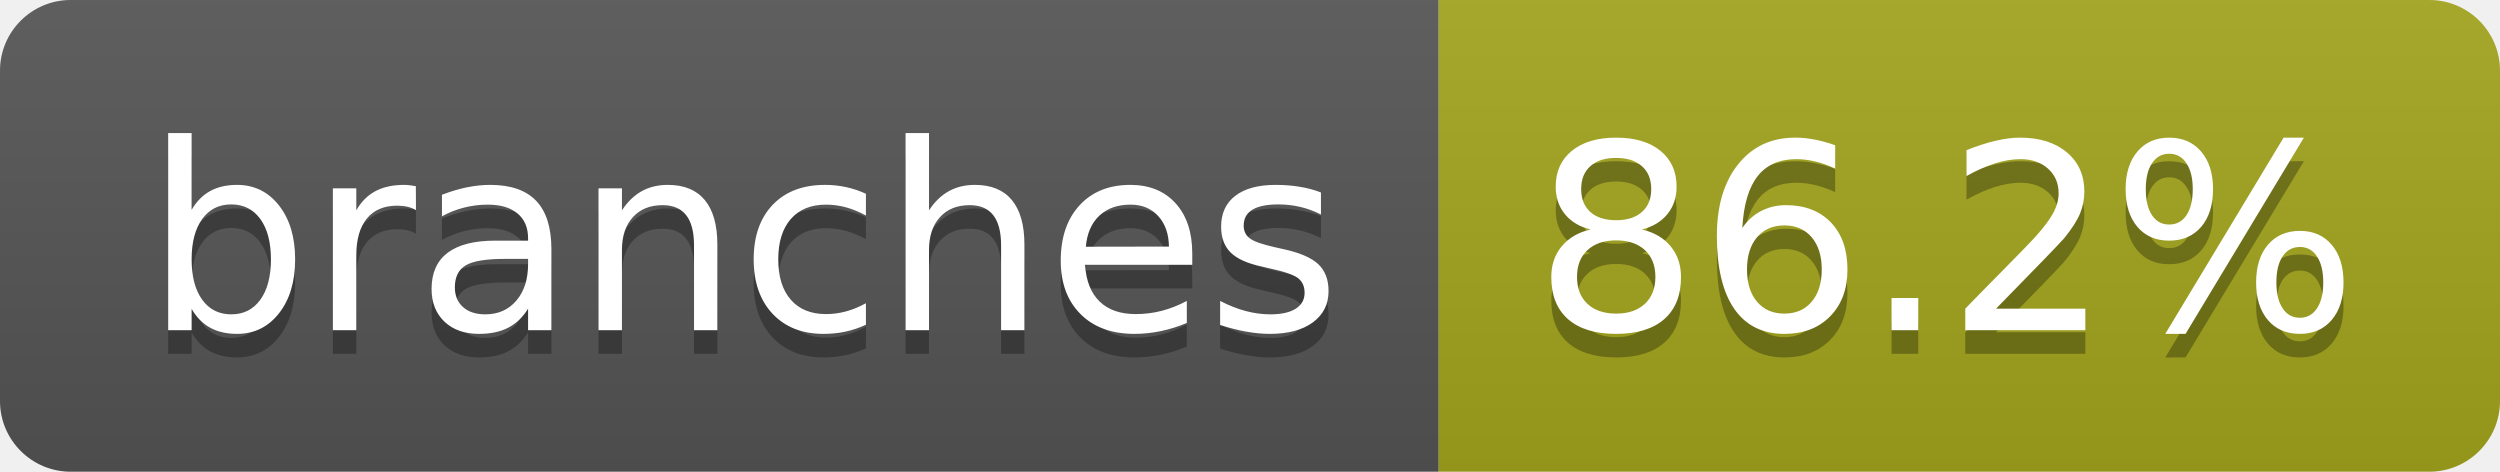
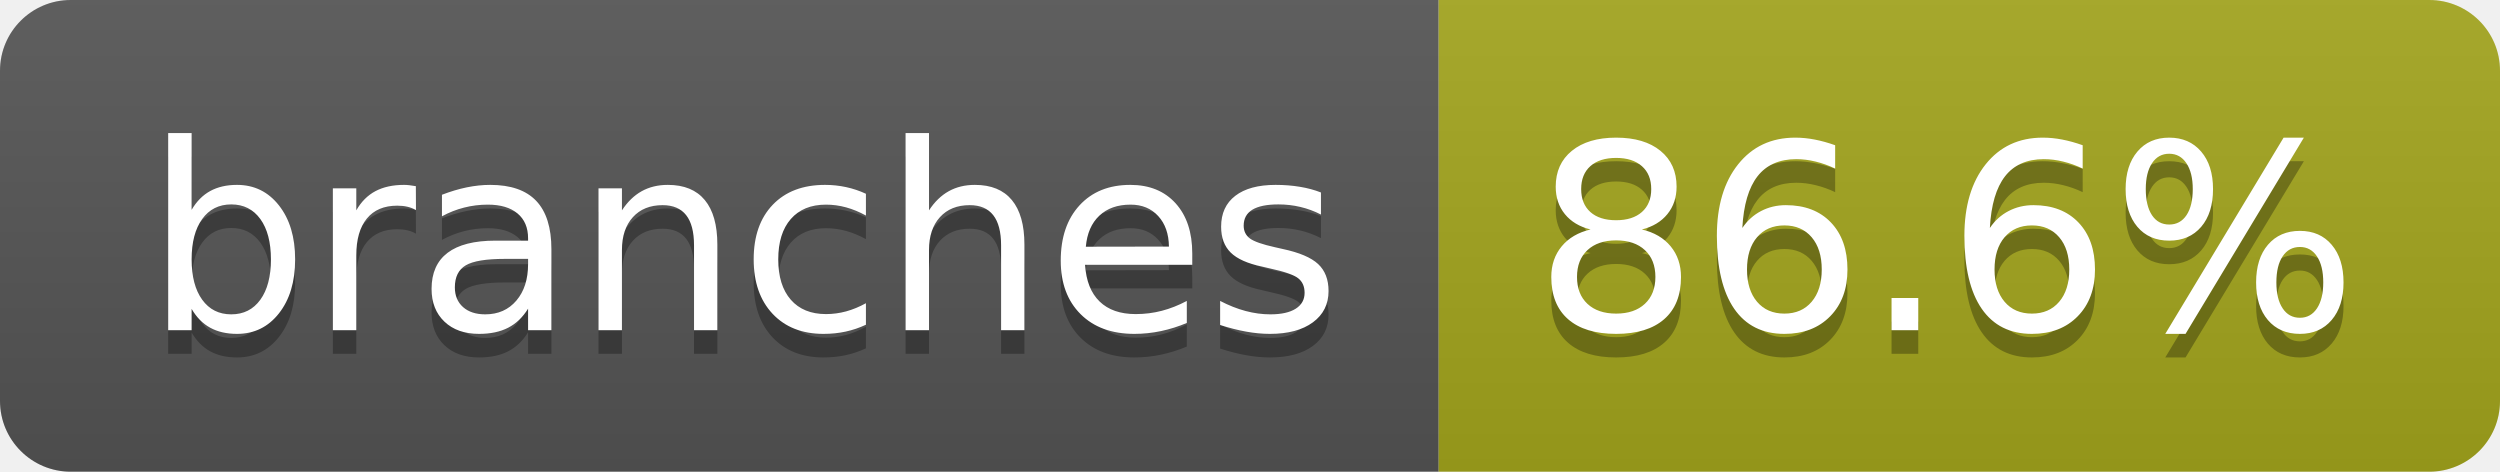
- <svg xmlns="http://www.w3.org/2000/svg" width="106" height="20" role="img" aria-label="branches: 86.2%">
+ <svg xmlns="http://www.w3.org/2000/svg" width="106" height="20" role="img" aria-label="branches: 86.6%">
  <linearGradient id="s" x2="0" y2="100%">
    <stop offset="0" stop-color="#bbb" stop-opacity=".1" />
    <stop offset="1" stop-opacity=".1" />
  </linearGradient>
  <clipPath id="r">
    <rect width="106" height="20" rx="3" fill="#fff" />
  </clipPath>
  <g clip-path="url(#r)">
    <rect width="61" height="20" fill="#555" />
    <rect x="61" width="45" height="20" fill="#a4a61d" />
    <rect width="106" height="20" fill="url(#s)" />
  </g>
  <g fill="#fff" text-anchor="middle" font-family="Verdana,Geneva,DejaVu Sans,sans-serif" text-rendering="geometricPrecision" font-size="110">
    <text aria-hidden="true" x="315" y="150" fill="#010101" fill-opacity=".3" transform="scale(.1)" textLength="507">branches</text>
    <text x="315" y="140" transform="scale(.1)" fill="#fff" textLength="507">branches</text>
-     <text aria-hidden="true" x="825" y="150" fill="#010101" fill-opacity=".3" transform="scale(.1)" textLength="350">86.2%</text>
-     <text x="825" y="140" transform="scale(.1)" fill="#fff" textLength="350">86.2%</text>
+     <text aria-hidden="true" x="825" y="150" fill="#010101" fill-opacity=".3" transform="scale(.1)" textLength="350">86.6%</text>
+     <text x="825" y="140" transform="scale(.1)" fill="#fff" textLength="350">86.6%</text>
  </g>
</svg>
